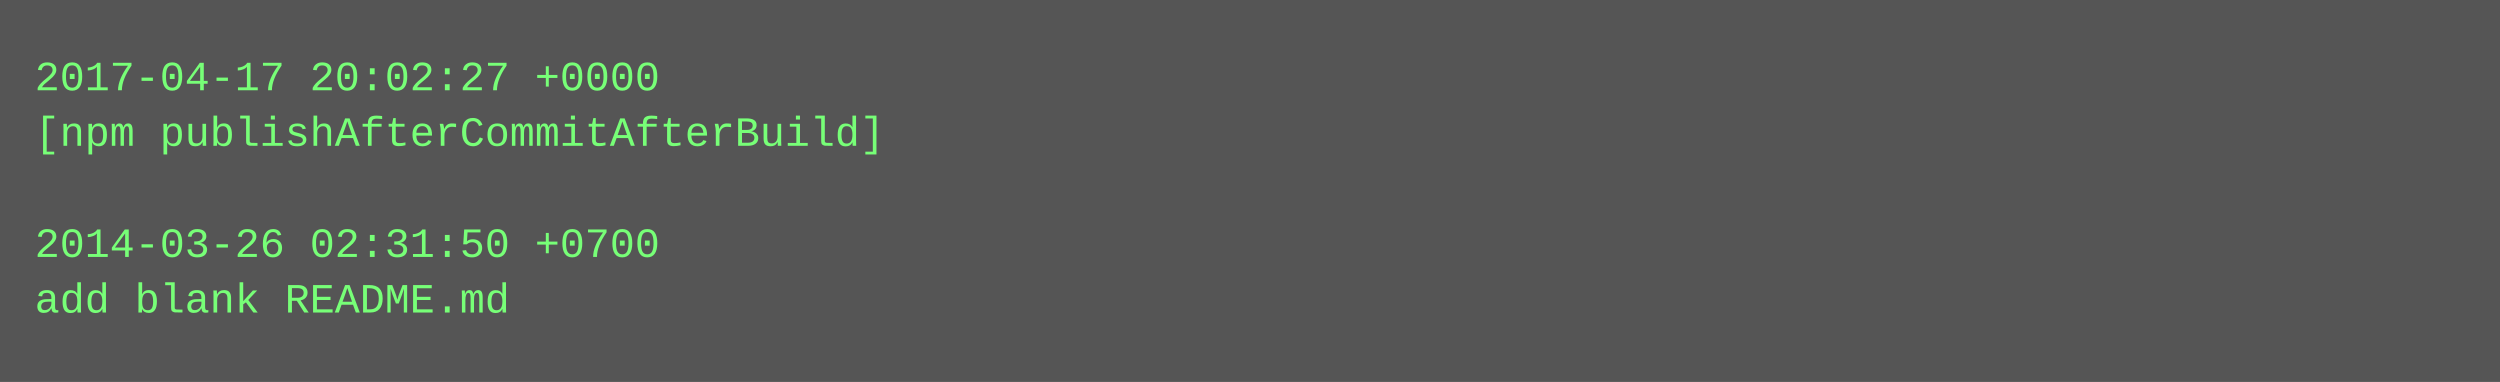
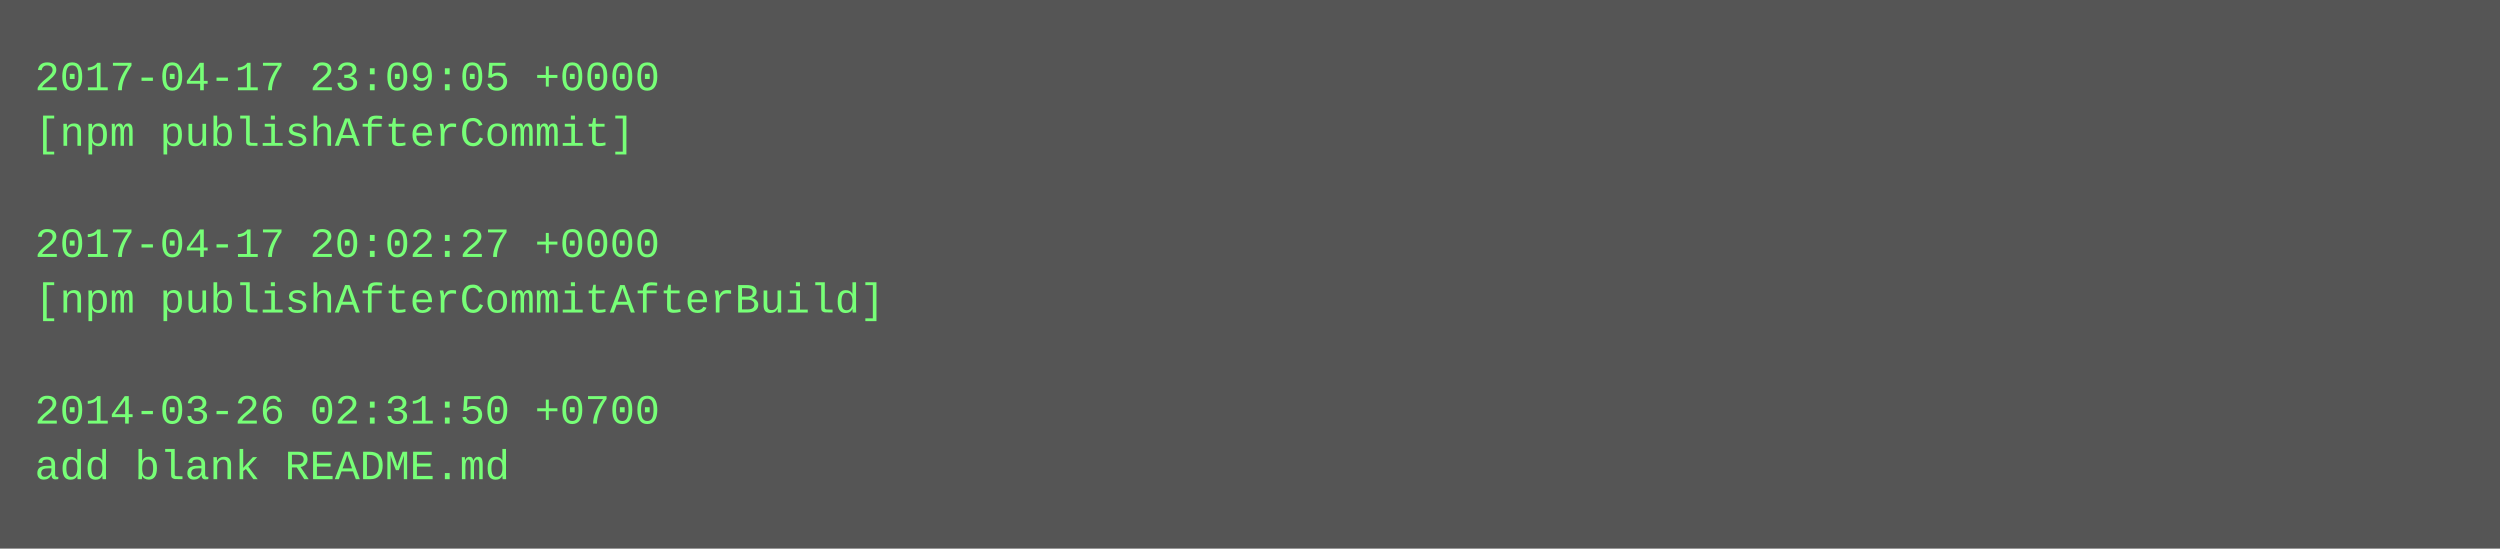
- <svg xmlns="http://www.w3.org/2000/svg" height="110" width="720">
-   <rect height="110" fill="#555" width="720" />
+ <svg xmlns="http://www.w3.org/2000/svg" height="158" width="720">
+   <rect height="158" fill="#555" width="720" />
  <text fill="#7f7" font-family="Courier New" font-size="12" xml:space="preserve">
-     <tspan x="10" y="26">2017-04-17 20:02:27 +0000</tspan>
-     <tspan x="10" y="42">[npm publishAfterCommitAfterBuild]</tspan>
+     <tspan x="10" y="26">2017-04-17 23:09:05 +0000</tspan>
+     <tspan x="10" y="42">[npm publishAfterCommit]</tspan>
    <tspan x="10" y="58" />
-     <tspan x="10" y="74">2014-03-26 02:31:50 +0700</tspan>
-     <tspan x="10" y="90">add blank README.md</tspan>
+     <tspan x="10" y="74">2017-04-17 20:02:27 +0000</tspan>
+     <tspan x="10" y="90">[npm publishAfterCommitAfterBuild]</tspan>
+     <tspan x="10" y="106" />
+     <tspan x="10" y="122">2014-03-26 02:31:50 +0700</tspan>
+     <tspan x="10" y="138">add blank README.md</tspan>
  </text>
</svg>
